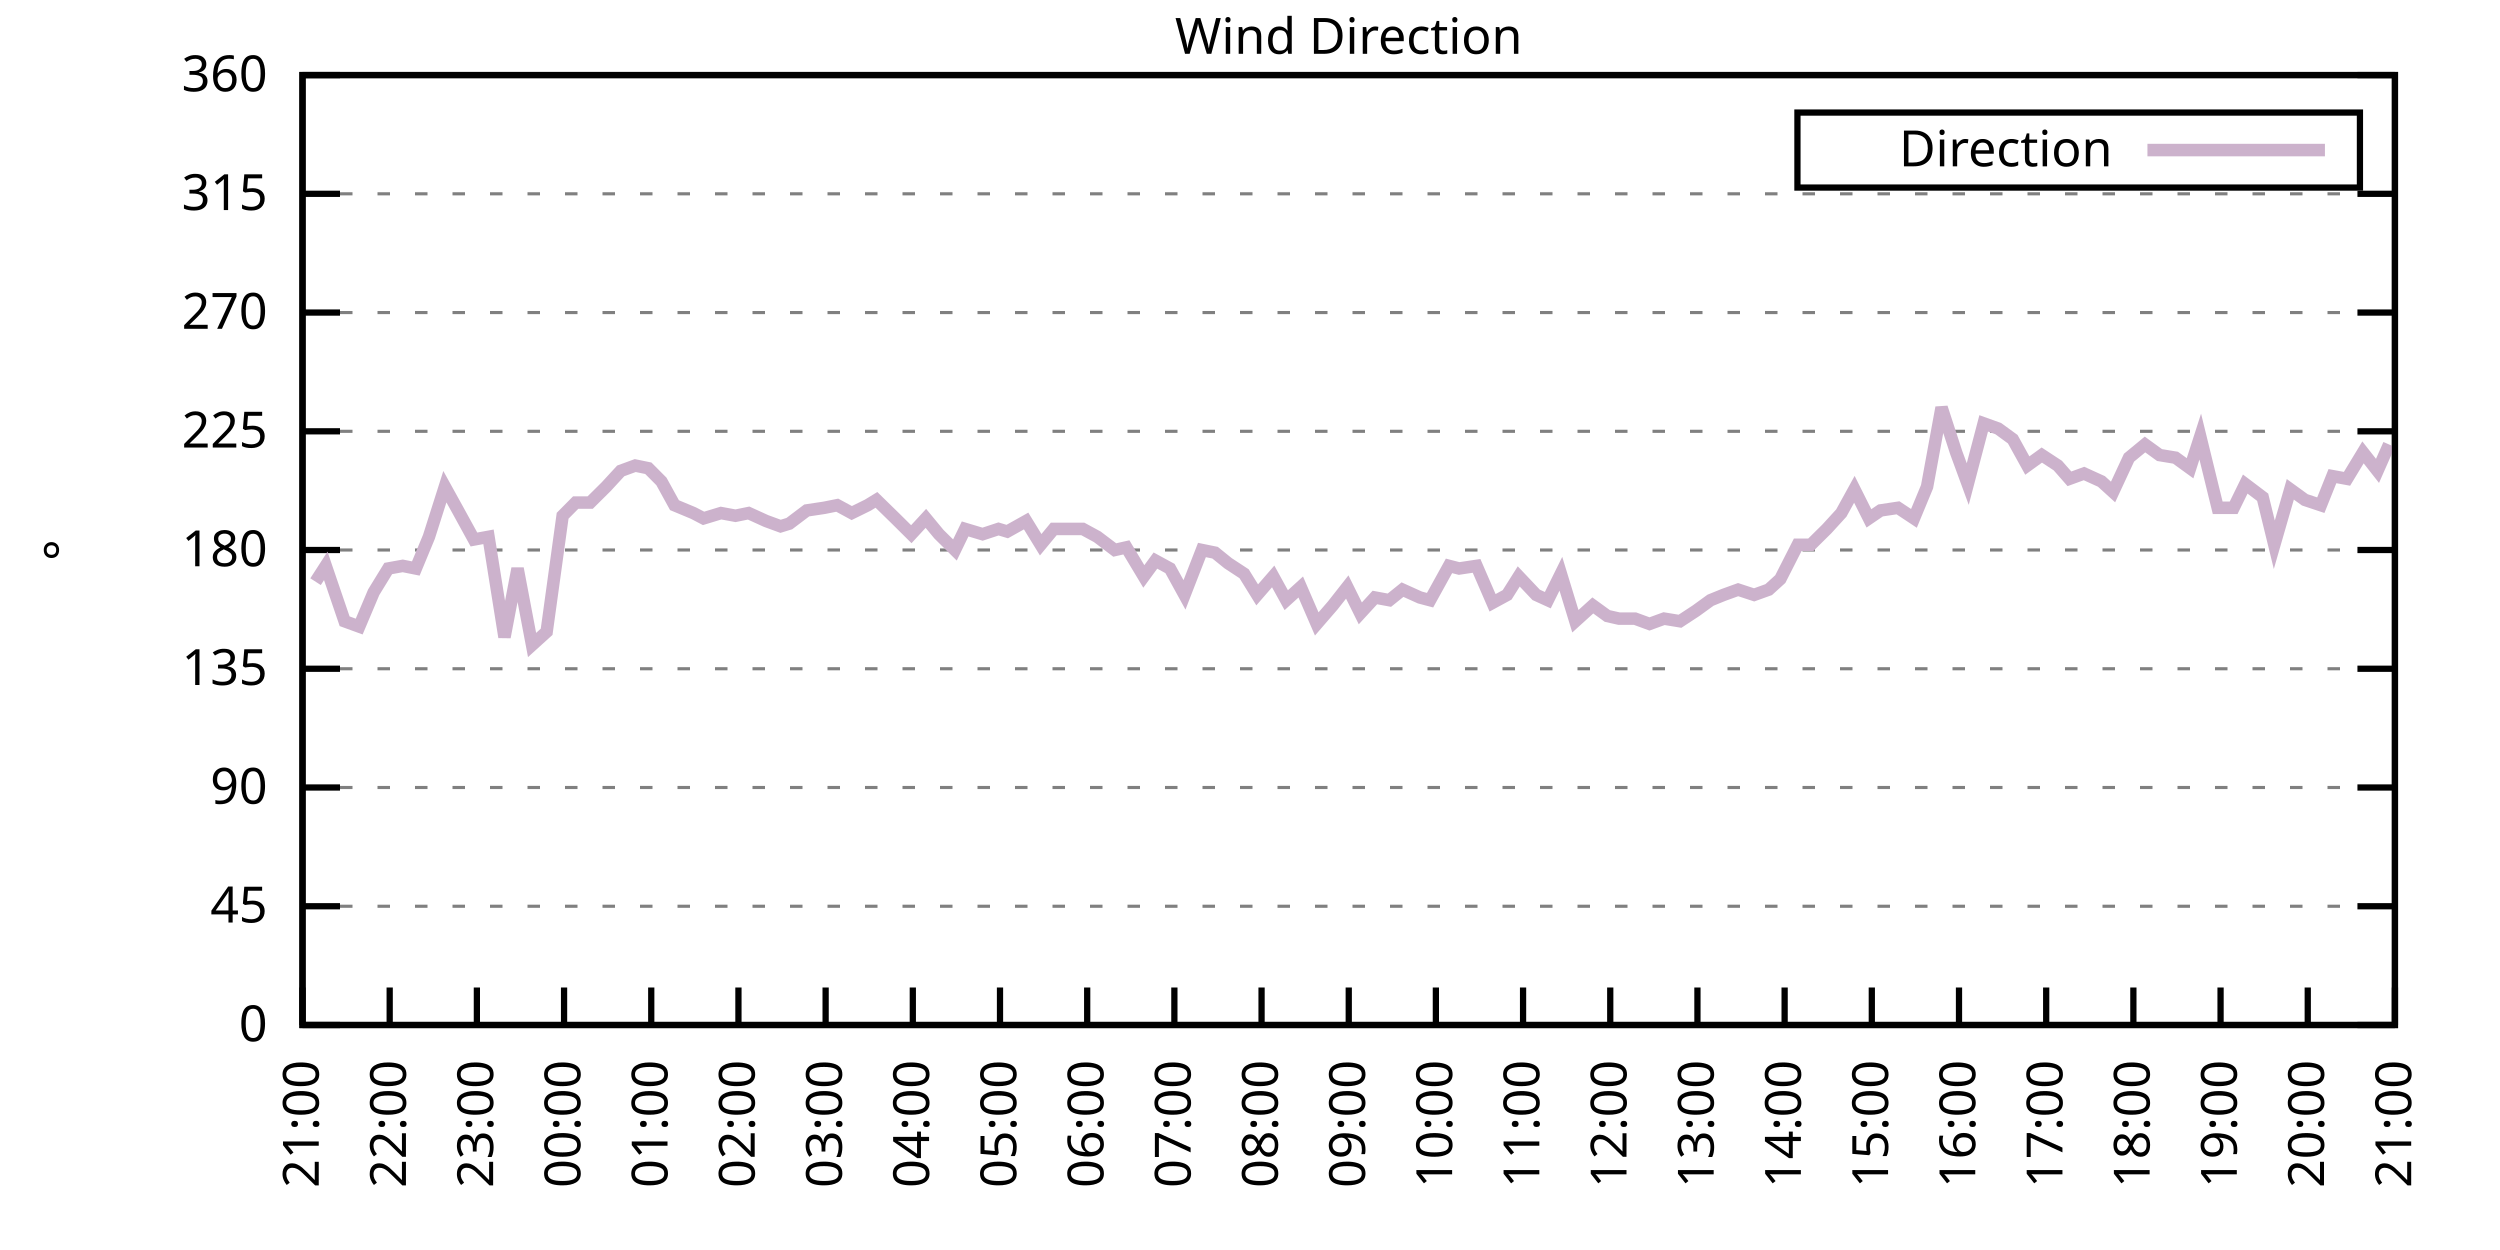
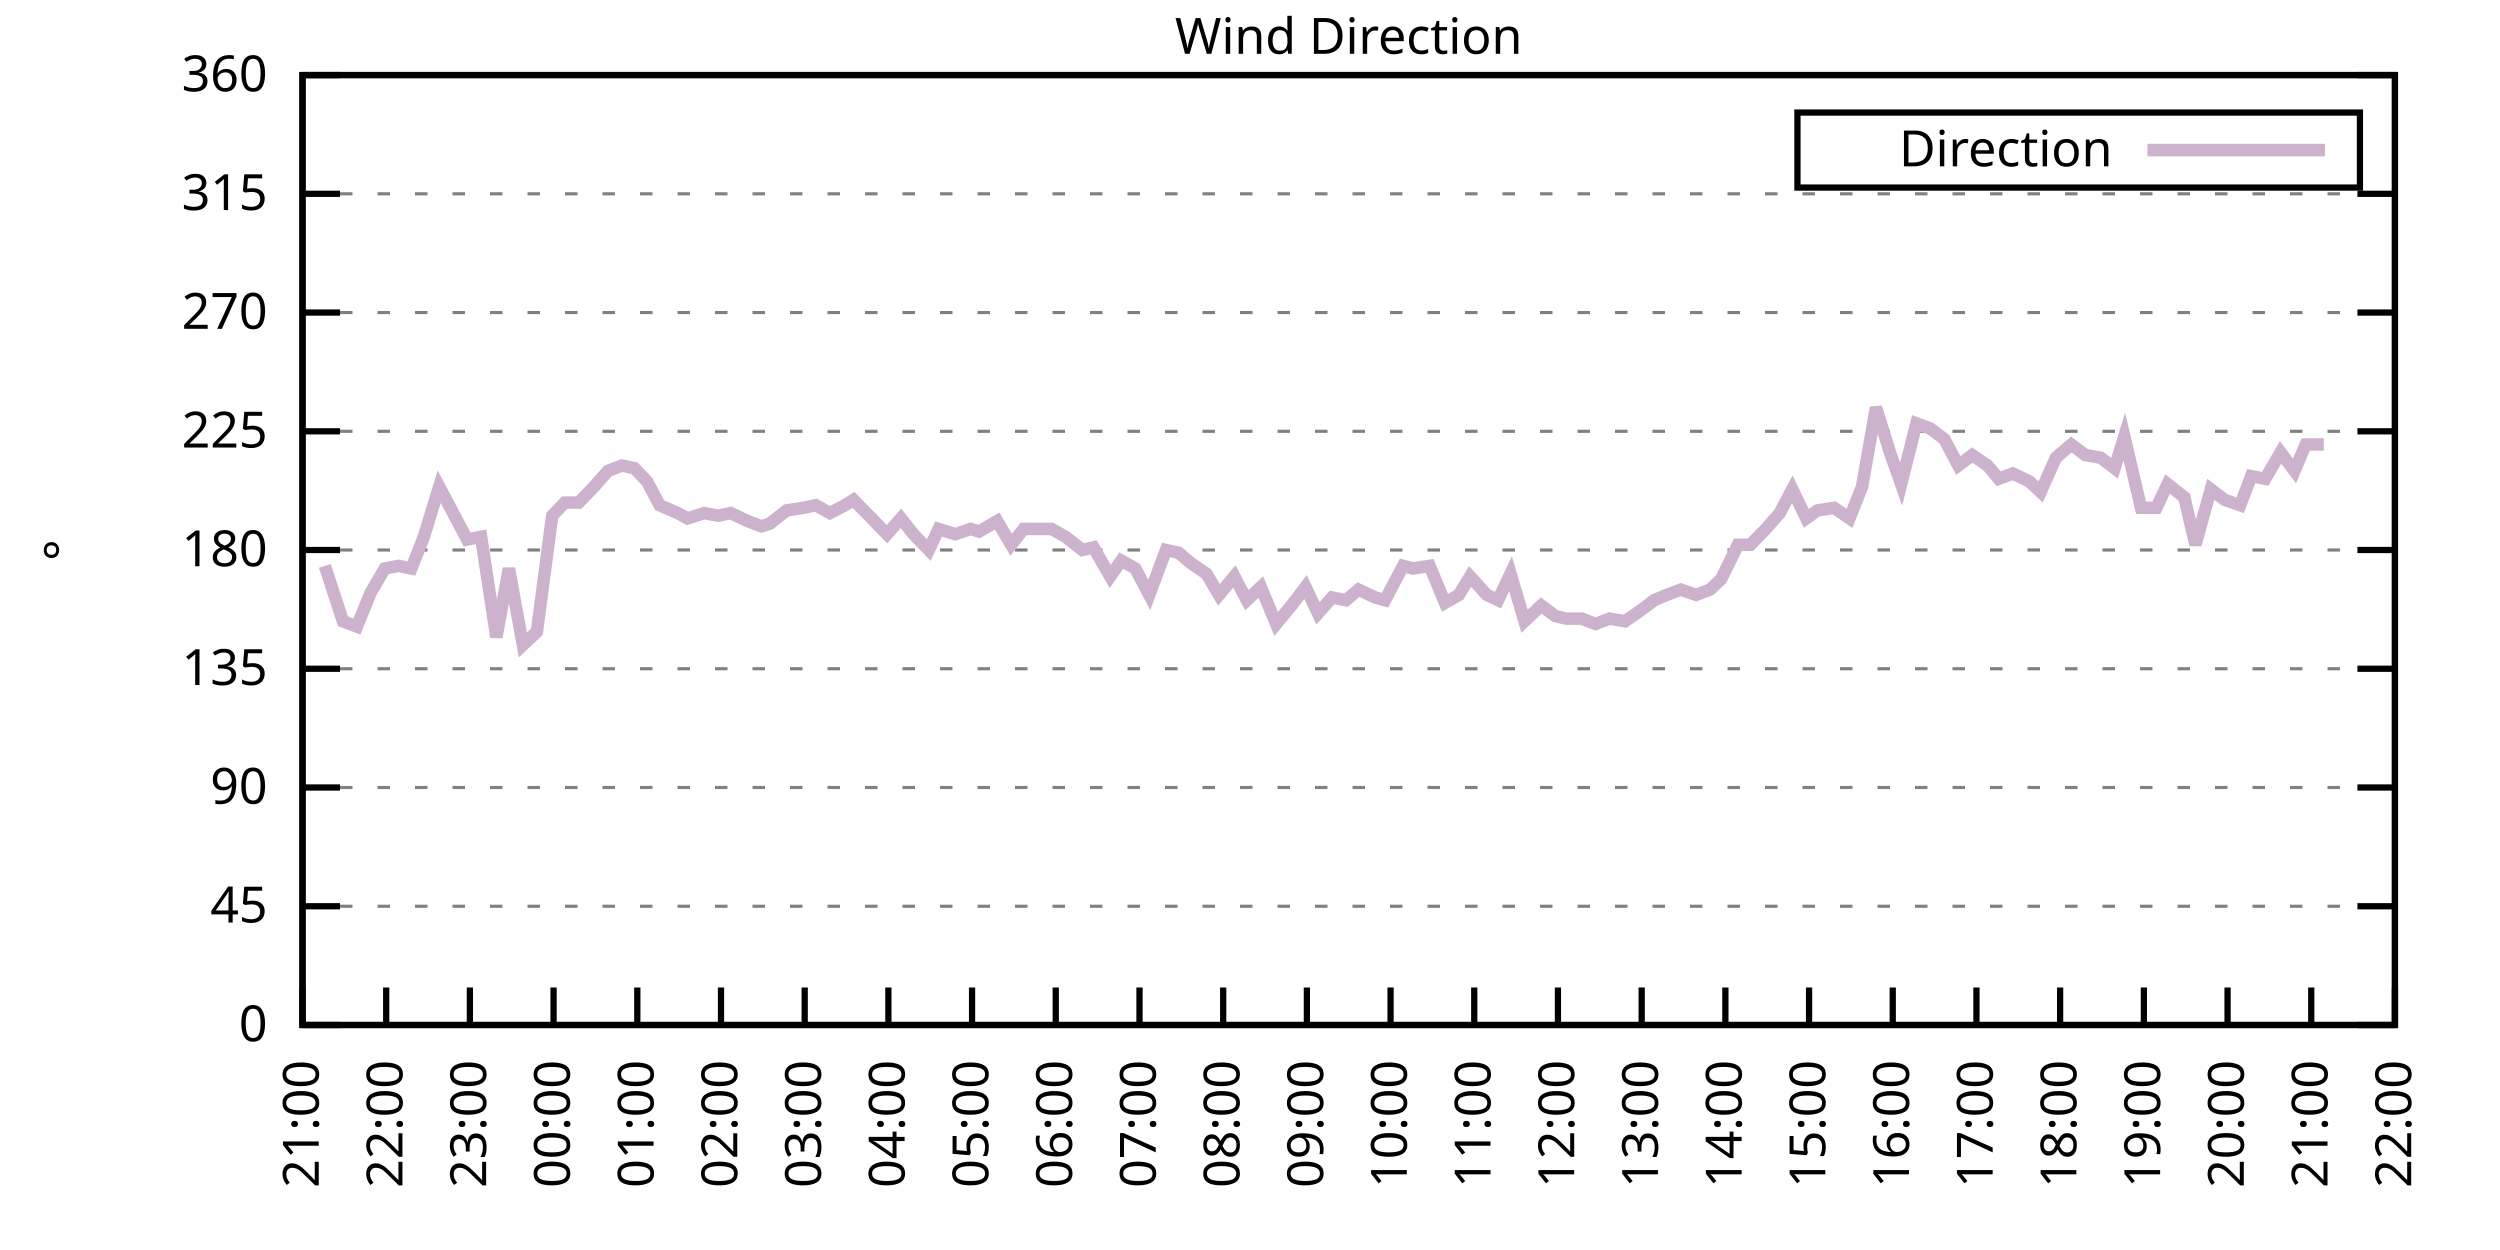
<svg xmlns="http://www.w3.org/2000/svg" xmlns:xlink="http://www.w3.org/1999/xlink" width="400" height="200" viewBox="0 0 400 200">
  <g id="gnuplot_canvas">
    <rect x="0" y="0" width="400" height="200" fill="none" />
    <defs>
      <circle id="gpDot" r="0.5" stroke-width="0.5" stroke="currentColor" />
      <path id="gpPt0" stroke-width="0.333" stroke="currentColor" d="M-1,0 h2 M0,-1 v2" />
      <path id="gpPt1" stroke-width="0.333" stroke="currentColor" d="M-1,-1 L1,1 M1,-1 L-1,1" />
      <path id="gpPt2" stroke-width="0.333" stroke="currentColor" d="M-1,0 L1,0 M0,-1 L0,1 M-1,-1 L1,1 M-1,1 L1,-1" />
      <rect id="gpPt3" stroke-width="0.333" stroke="currentColor" x="-1" y="-1" width="2" height="2" />
      <rect id="gpPt4" stroke-width="0.333" stroke="currentColor" fill="currentColor" x="-1" y="-1" width="2" height="2" />
      <circle id="gpPt5" stroke-width="0.333" stroke="currentColor" cx="0" cy="0" r="1" />
      <use xlink:href="#gpPt5" id="gpPt6" fill="currentColor" stroke="none" />
      <path id="gpPt7" stroke-width="0.333" stroke="currentColor" d="M0,-1.33 L-1.33,0.67 L1.33,0.67 z" />
      <use xlink:href="#gpPt7" id="gpPt8" fill="currentColor" stroke="none" />
      <use xlink:href="#gpPt7" id="gpPt9" stroke="currentColor" transform="rotate(180)" />
      <use xlink:href="#gpPt9" id="gpPt10" fill="currentColor" stroke="none" />
      <use xlink:href="#gpPt3" id="gpPt11" stroke="currentColor" transform="rotate(45)" />
      <use xlink:href="#gpPt11" id="gpPt12" fill="currentColor" stroke="none" />
      <path id="gpPt13" stroke-width="0.333" stroke="currentColor" d="M0,1.330 L1.265,0.411 L0.782,-1.067 L-0.782,-1.076 L-1.265,0.411 z" />
      <use xlink:href="#gpPt13" id="gpPt14" fill="currentColor" stroke="none" />
      <filter id="textbox" filterUnits="objectBoundingBox" x="0" y="0" height="1" width="1">
        <feFlood flood-color="white" flood-opacity="1" result="bgnd" />
        <feComposite in="SourceGraphic" in2="bgnd" operator="atop" />
      </filter>
      <filter id="greybox" filterUnits="objectBoundingBox" x="0" y="0" height="1" width="1">
        <feFlood flood-color="lightgrey" flood-opacity="1" result="grey" />
        <feComposite in="SourceGraphic" in2="grey" operator="atop" />
      </filter>
    </defs>
    <g fill="none" color="white" stroke="currentColor" stroke-width="1.00" stroke-linecap="butt" stroke-linejoin="miter">
</g>
    <g fill="none" color="black" stroke="currentColor" stroke-width="1.00" stroke-linecap="butt" stroke-linejoin="miter">
      <g stroke="none" shape-rendering="crispEdges">
        <polygon fill="rgb(255, 255, 255)" points="48.40,164.00 383.18,164.00 383.18,12.02 48.40,12.02 " />
      </g>
    </g>
    <g fill="none" color="black" stroke="currentColor" stroke-width="1.00" stroke-linecap="butt" stroke-linejoin="miter">
</g>
    <g fill="none" color="black" stroke="black" stroke-width="0.50" stroke-linecap="butt" stroke-linejoin="miter">
</g>
    <g fill="none" color="gray" stroke="currentColor" stroke-width="0.50" stroke-linecap="butt" stroke-linejoin="miter">
      <path stroke="gray" stroke-dasharray="2,4" class="gridline" d="M48.40,164.00 L383.19,164.00  " />
    </g>
    <g fill="none" color="gray" stroke="gray" stroke-width="1.00" stroke-linecap="butt" stroke-linejoin="miter">
</g>
    <g fill="none" color="black" stroke="currentColor" stroke-width="1.00" stroke-linecap="butt" stroke-linejoin="miter">
      <path stroke="black" d="M48.40,164.00 L54.40,164.00 M383.19,164.00 L377.19,164.00  " />
      <g transform="translate(42.80,166.60)" stroke="none" fill="black" font-family="Sans" font-size="8.00" text-anchor="end">
        <text>
          <tspan font-family="Sans"> 0</tspan>
        </text>
      </g>
    </g>
    <g fill="none" color="black" stroke="currentColor" stroke-width="1.00" stroke-linecap="butt" stroke-linejoin="miter">
</g>
    <g fill="none" color="black" stroke="black" stroke-width="0.50" stroke-linecap="butt" stroke-linejoin="miter">
</g>
    <g fill="none" color="gray" stroke="currentColor" stroke-width="0.50" stroke-linecap="butt" stroke-linejoin="miter">
      <path stroke="gray" stroke-dasharray="2,4" class="gridline" d="M48.40,145.00 L383.19,145.00  " />
    </g>
    <g fill="none" color="gray" stroke="gray" stroke-width="1.00" stroke-linecap="butt" stroke-linejoin="miter">
</g>
    <g fill="none" color="black" stroke="currentColor" stroke-width="1.00" stroke-linecap="butt" stroke-linejoin="miter">
      <path stroke="black" d="M48.40,145.00 L54.40,145.00 M383.19,145.00 L377.19,145.00  " />
      <g transform="translate(42.80,147.60)" stroke="none" fill="black" font-family="Sans" font-size="8.00" text-anchor="end">
        <text>
          <tspan font-family="Sans"> 45</tspan>
        </text>
      </g>
    </g>
    <g fill="none" color="black" stroke="currentColor" stroke-width="1.00" stroke-linecap="butt" stroke-linejoin="miter">
</g>
    <g fill="none" color="black" stroke="black" stroke-width="0.50" stroke-linecap="butt" stroke-linejoin="miter">
</g>
    <g fill="none" color="gray" stroke="currentColor" stroke-width="0.50" stroke-linecap="butt" stroke-linejoin="miter">
      <path stroke="gray" stroke-dasharray="2,4" class="gridline" d="M48.40,126.00 L383.19,126.00  " />
    </g>
    <g fill="none" color="gray" stroke="gray" stroke-width="1.00" stroke-linecap="butt" stroke-linejoin="miter">
</g>
    <g fill="none" color="black" stroke="currentColor" stroke-width="1.00" stroke-linecap="butt" stroke-linejoin="miter">
      <path stroke="black" d="M48.40,126.00 L54.40,126.00 M383.19,126.00 L377.19,126.00  " />
      <g transform="translate(42.80,128.60)" stroke="none" fill="black" font-family="Sans" font-size="8.00" text-anchor="end">
        <text>
          <tspan font-family="Sans"> 90</tspan>
        </text>
      </g>
    </g>
    <g fill="none" color="black" stroke="currentColor" stroke-width="1.00" stroke-linecap="butt" stroke-linejoin="miter">
</g>
    <g fill="none" color="black" stroke="black" stroke-width="0.50" stroke-linecap="butt" stroke-linejoin="miter">
</g>
    <g fill="none" color="gray" stroke="currentColor" stroke-width="0.50" stroke-linecap="butt" stroke-linejoin="miter">
      <path stroke="gray" stroke-dasharray="2,4" class="gridline" d="M48.40,107.00 L383.19,107.00  " />
    </g>
    <g fill="none" color="gray" stroke="gray" stroke-width="1.00" stroke-linecap="butt" stroke-linejoin="miter">
</g>
    <g fill="none" color="black" stroke="currentColor" stroke-width="1.00" stroke-linecap="butt" stroke-linejoin="miter">
      <path stroke="black" d="M48.40,107.00 L54.40,107.00 M383.19,107.00 L377.19,107.00  " />
      <g transform="translate(42.80,109.60)" stroke="none" fill="black" font-family="Sans" font-size="8.00" text-anchor="end">
        <text>
          <tspan font-family="Sans"> 135</tspan>
        </text>
      </g>
    </g>
    <g fill="none" color="black" stroke="currentColor" stroke-width="1.00" stroke-linecap="butt" stroke-linejoin="miter">
</g>
    <g fill="none" color="black" stroke="black" stroke-width="0.50" stroke-linecap="butt" stroke-linejoin="miter">
</g>
    <g fill="none" color="gray" stroke="currentColor" stroke-width="0.50" stroke-linecap="butt" stroke-linejoin="miter">
      <path stroke="gray" stroke-dasharray="2,4" class="gridline" d="M48.40,88.00 L383.19,88.00  " />
    </g>
    <g fill="none" color="gray" stroke="gray" stroke-width="1.00" stroke-linecap="butt" stroke-linejoin="miter">
</g>
    <g fill="none" color="black" stroke="currentColor" stroke-width="1.00" stroke-linecap="butt" stroke-linejoin="miter">
      <path stroke="black" d="M48.40,88.00 L54.40,88.00 M383.19,88.00 L377.19,88.00  " />
      <g transform="translate(42.80,90.60)" stroke="none" fill="black" font-family="Sans" font-size="8.00" text-anchor="end">
        <text>
          <tspan font-family="Sans"> 180</tspan>
        </text>
      </g>
    </g>
    <g fill="none" color="black" stroke="currentColor" stroke-width="1.00" stroke-linecap="butt" stroke-linejoin="miter">
</g>
    <g fill="none" color="black" stroke="black" stroke-width="0.50" stroke-linecap="butt" stroke-linejoin="miter">
</g>
    <g fill="none" color="gray" stroke="currentColor" stroke-width="0.50" stroke-linecap="butt" stroke-linejoin="miter">
      <path stroke="gray" stroke-dasharray="2,4" class="gridline" d="M48.40,69.01 L383.19,69.01  " />
    </g>
    <g fill="none" color="gray" stroke="gray" stroke-width="1.00" stroke-linecap="butt" stroke-linejoin="miter">
</g>
    <g fill="none" color="black" stroke="currentColor" stroke-width="1.00" stroke-linecap="butt" stroke-linejoin="miter">
      <path stroke="black" d="M48.40,69.01 L54.40,69.01 M383.19,69.01 L377.19,69.01  " />
      <g transform="translate(42.80,71.61)" stroke="none" fill="black" font-family="Sans" font-size="8.00" text-anchor="end">
        <text>
          <tspan font-family="Sans"> 225</tspan>
        </text>
      </g>
    </g>
    <g fill="none" color="black" stroke="currentColor" stroke-width="1.00" stroke-linecap="butt" stroke-linejoin="miter">
</g>
    <g fill="none" color="black" stroke="black" stroke-width="0.50" stroke-linecap="butt" stroke-linejoin="miter">
</g>
    <g fill="none" color="gray" stroke="currentColor" stroke-width="0.50" stroke-linecap="butt" stroke-linejoin="miter">
      <path stroke="gray" stroke-dasharray="2,4" class="gridline" d="M48.40,50.01 L383.19,50.01  " />
    </g>
    <g fill="none" color="gray" stroke="gray" stroke-width="1.00" stroke-linecap="butt" stroke-linejoin="miter">
</g>
    <g fill="none" color="black" stroke="currentColor" stroke-width="1.00" stroke-linecap="butt" stroke-linejoin="miter">
      <path stroke="black" d="M48.40,50.01 L54.40,50.01 M383.19,50.01 L377.19,50.01  " />
      <g transform="translate(42.80,52.61)" stroke="none" fill="black" font-family="Sans" font-size="8.00" text-anchor="end">
        <text>
          <tspan font-family="Sans"> 270</tspan>
        </text>
      </g>
    </g>
    <g fill="none" color="black" stroke="currentColor" stroke-width="1.00" stroke-linecap="butt" stroke-linejoin="miter">
</g>
    <g fill="none" color="black" stroke="black" stroke-width="0.50" stroke-linecap="butt" stroke-linejoin="miter">
</g>
    <g fill="none" color="gray" stroke="currentColor" stroke-width="0.50" stroke-linecap="butt" stroke-linejoin="miter">
      <path stroke="gray" stroke-dasharray="2,4" class="gridline" d="M48.40,31.01 L383.19,31.01  " />
    </g>
    <g fill="none" color="gray" stroke="gray" stroke-width="1.00" stroke-linecap="butt" stroke-linejoin="miter">
</g>
    <g fill="none" color="black" stroke="currentColor" stroke-width="1.00" stroke-linecap="butt" stroke-linejoin="miter">
      <path stroke="black" d="M48.40,31.01 L54.40,31.01 M383.19,31.01 L377.19,31.01  " />
      <g transform="translate(42.80,33.61)" stroke="none" fill="black" font-family="Sans" font-size="8.00" text-anchor="end">
        <text>
          <tspan font-family="Sans"> 315</tspan>
        </text>
      </g>
    </g>
    <g fill="none" color="black" stroke="currentColor" stroke-width="1.00" stroke-linecap="butt" stroke-linejoin="miter">
</g>
    <g fill="none" color="black" stroke="black" stroke-width="0.50" stroke-linecap="butt" stroke-linejoin="miter">
</g>
    <g fill="none" color="gray" stroke="currentColor" stroke-width="0.50" stroke-linecap="butt" stroke-linejoin="miter">
      <path stroke="gray" stroke-dasharray="2,4" class="gridline" d="M48.40,12.01 L383.19,12.01  " />
    </g>
    <g fill="none" color="gray" stroke="gray" stroke-width="1.00" stroke-linecap="butt" stroke-linejoin="miter">
</g>
    <g fill="none" color="black" stroke="currentColor" stroke-width="1.00" stroke-linecap="butt" stroke-linejoin="miter">
      <path stroke="black" d="M48.40,12.01 L54.40,12.01 M383.19,12.01 L377.19,12.01  " />
      <g transform="translate(42.80,14.61)" stroke="none" fill="black" font-family="Sans" font-size="8.00" text-anchor="end">
        <text>
          <tspan font-family="Sans"> 360</tspan>
        </text>
      </g>
    </g>
    <g fill="none" color="black" stroke="currentColor" stroke-width="1.00" stroke-linecap="butt" stroke-linejoin="miter">
      <path stroke="black" d="M48.40,164.00 L48.40,158.00  " />
      <g transform="translate(51.00,169.60) rotate(270.00)" stroke="none" fill="black" font-family="Sans" font-size="8.00" text-anchor="end">
        <text>
          <tspan font-family="Sans">21:00</tspan>
        </text>
      </g>
    </g>
    <g fill="none" color="black" stroke="currentColor" stroke-width="1.00" stroke-linecap="butt" stroke-linejoin="miter">
-       <path stroke="black" d="M62.35,164.00 L62.35,158.00  " />
-       <g transform="translate(64.95,169.60) rotate(270.00)" stroke="none" fill="black" font-family="Sans" font-size="8.00" text-anchor="end">
+       <path stroke="black" d="M61.79,164.00 L61.79,158.00  " />
+       <g transform="translate(64.39,169.60) rotate(270.00)" stroke="none" fill="black" font-family="Sans" font-size="8.00" text-anchor="end">
        <text>
          <tspan font-family="Sans">22:00</tspan>
        </text>
      </g>
    </g>
    <g fill="none" color="black" stroke="currentColor" stroke-width="1.00" stroke-linecap="butt" stroke-linejoin="miter">
-       <path stroke="black" d="M76.30,164.00 L76.30,158.00  " />
-       <g transform="translate(78.90,169.60) rotate(270.00)" stroke="none" fill="black" font-family="Sans" font-size="8.00" text-anchor="end">
+       <path stroke="black" d="M75.18,164.00 L75.18,158.00  " />
+       <g transform="translate(77.78,169.60) rotate(270.00)" stroke="none" fill="black" font-family="Sans" font-size="8.00" text-anchor="end">
        <text>
          <tspan font-family="Sans">23:00</tspan>
        </text>
      </g>
    </g>
    <g fill="none" color="black" stroke="currentColor" stroke-width="1.00" stroke-linecap="butt" stroke-linejoin="miter">
-       <path stroke="black" d="M90.25,164.00 L90.25,158.00  " />
-       <g transform="translate(92.85,169.60) rotate(270.00)" stroke="none" fill="black" font-family="Sans" font-size="8.00" text-anchor="end">
+       <path stroke="black" d="M88.57,164.00 L88.57,158.00  " />
+       <g transform="translate(91.17,169.60) rotate(270.00)" stroke="none" fill="black" font-family="Sans" font-size="8.00" text-anchor="end">
        <text>
          <tspan font-family="Sans">00:00</tspan>
        </text>
      </g>
    </g>
    <g fill="none" color="black" stroke="currentColor" stroke-width="1.00" stroke-linecap="butt" stroke-linejoin="miter">
-       <path stroke="black" d="M104.20,164.00 L104.20,158.00  " />
-       <g transform="translate(106.80,169.60) rotate(270.00)" stroke="none" fill="black" font-family="Sans" font-size="8.00" text-anchor="end">
+       <path stroke="black" d="M101.97,164.00 L101.97,158.00  " />
+       <g transform="translate(104.57,169.60) rotate(270.00)" stroke="none" fill="black" font-family="Sans" font-size="8.00" text-anchor="end">
        <text>
          <tspan font-family="Sans">01:00</tspan>
        </text>
      </g>
    </g>
    <g fill="none" color="black" stroke="currentColor" stroke-width="1.00" stroke-linecap="butt" stroke-linejoin="miter">
-       <path stroke="black" d="M118.15,164.00 L118.15,158.00  " />
-       <g transform="translate(120.75,169.60) rotate(270.00)" stroke="none" fill="black" font-family="Sans" font-size="8.00" text-anchor="end">
+       <path stroke="black" d="M115.36,164.00 L115.36,158.00  " />
+       <g transform="translate(117.96,169.60) rotate(270.00)" stroke="none" fill="black" font-family="Sans" font-size="8.00" text-anchor="end">
        <text>
          <tspan font-family="Sans">02:00</tspan>
        </text>
      </g>
    </g>
    <g fill="none" color="black" stroke="currentColor" stroke-width="1.00" stroke-linecap="butt" stroke-linejoin="miter">
-       <path stroke="black" d="M132.10,164.00 L132.10,158.00  " />
-       <g transform="translate(134.70,169.60) rotate(270.00)" stroke="none" fill="black" font-family="Sans" font-size="8.00" text-anchor="end">
+       <path stroke="black" d="M128.75,164.00 L128.75,158.00  " />
+       <g transform="translate(131.35,169.60) rotate(270.00)" stroke="none" fill="black" font-family="Sans" font-size="8.00" text-anchor="end">
        <text>
          <tspan font-family="Sans">03:00</tspan>
        </text>
      </g>
    </g>
    <g fill="none" color="black" stroke="currentColor" stroke-width="1.00" stroke-linecap="butt" stroke-linejoin="miter">
-       <path stroke="black" d="M146.05,164.00 L146.05,158.00  " />
-       <g transform="translate(148.65,169.60) rotate(270.00)" stroke="none" fill="black" font-family="Sans" font-size="8.00" text-anchor="end">
+       <path stroke="black" d="M142.14,164.00 L142.14,158.00  " />
+       <g transform="translate(144.74,169.60) rotate(270.00)" stroke="none" fill="black" font-family="Sans" font-size="8.00" text-anchor="end">
        <text>
          <tspan font-family="Sans">04:00</tspan>
        </text>
      </g>
    </g>
    <g fill="none" color="black" stroke="currentColor" stroke-width="1.00" stroke-linecap="butt" stroke-linejoin="miter">
-       <path stroke="black" d="M160.00,164.00 L160.00,158.00  " />
-       <g transform="translate(162.60,169.60) rotate(270.00)" stroke="none" fill="black" font-family="Sans" font-size="8.00" text-anchor="end">
+       <path stroke="black" d="M155.53,164.00 L155.53,158.00  " />
+       <g transform="translate(158.13,169.60) rotate(270.00)" stroke="none" fill="black" font-family="Sans" font-size="8.00" text-anchor="end">
        <text>
          <tspan font-family="Sans">05:00</tspan>
        </text>
      </g>
    </g>
    <g fill="none" color="black" stroke="currentColor" stroke-width="1.00" stroke-linecap="butt" stroke-linejoin="miter">
-       <path stroke="black" d="M173.95,164.00 L173.95,158.00  " />
-       <g transform="translate(176.55,169.60) rotate(270.00)" stroke="none" fill="black" font-family="Sans" font-size="8.00" text-anchor="end">
+       <path stroke="black" d="M168.92,164.00 L168.92,158.00  " />
+       <g transform="translate(171.52,169.60) rotate(270.00)" stroke="none" fill="black" font-family="Sans" font-size="8.00" text-anchor="end">
        <text>
          <tspan font-family="Sans">06:00</tspan>
        </text>
      </g>
    </g>
    <g fill="none" color="black" stroke="currentColor" stroke-width="1.00" stroke-linecap="butt" stroke-linejoin="miter">
-       <path stroke="black" d="M187.90,164.00 L187.90,158.00  " />
-       <g transform="translate(190.50,169.60) rotate(270.00)" stroke="none" fill="black" font-family="Sans" font-size="8.00" text-anchor="end">
+       <path stroke="black" d="M182.32,164.00 L182.32,158.00  " />
+       <g transform="translate(184.92,169.60) rotate(270.00)" stroke="none" fill="black" font-family="Sans" font-size="8.00" text-anchor="end">
        <text>
          <tspan font-family="Sans">07:00</tspan>
        </text>
      </g>
    </g>
    <g fill="none" color="black" stroke="currentColor" stroke-width="1.00" stroke-linecap="butt" stroke-linejoin="miter">
-       <path stroke="black" d="M201.85,164.00 L201.85,158.00  " />
-       <g transform="translate(204.45,169.60) rotate(270.00)" stroke="none" fill="black" font-family="Sans" font-size="8.00" text-anchor="end">
+       <path stroke="black" d="M195.71,164.00 L195.71,158.00  " />
+       <g transform="translate(198.31,169.60) rotate(270.00)" stroke="none" fill="black" font-family="Sans" font-size="8.00" text-anchor="end">
        <text>
          <tspan font-family="Sans">08:00</tspan>
        </text>
      </g>
    </g>
    <g fill="none" color="black" stroke="currentColor" stroke-width="1.00" stroke-linecap="butt" stroke-linejoin="miter">
-       <path stroke="black" d="M215.80,164.00 L215.80,158.00  " />
-       <g transform="translate(218.40,169.60) rotate(270.00)" stroke="none" fill="black" font-family="Sans" font-size="8.00" text-anchor="end">
+       <path stroke="black" d="M209.10,164.00 L209.10,158.00  " />
+       <g transform="translate(211.70,169.60) rotate(270.00)" stroke="none" fill="black" font-family="Sans" font-size="8.00" text-anchor="end">
        <text>
          <tspan font-family="Sans">09:00</tspan>
        </text>
      </g>
    </g>
    <g fill="none" color="black" stroke="currentColor" stroke-width="1.00" stroke-linecap="butt" stroke-linejoin="miter">
-       <path stroke="black" d="M229.74,164.00 L229.74,158.00  " />
-       <g transform="translate(232.34,169.60) rotate(270.00)" stroke="none" fill="black" font-family="Sans" font-size="8.00" text-anchor="end">
+       <path stroke="black" d="M222.49,164.00 L222.49,158.00  " />
+       <g transform="translate(225.09,169.60) rotate(270.00)" stroke="none" fill="black" font-family="Sans" font-size="8.00" text-anchor="end">
        <text>
          <tspan font-family="Sans">10:00</tspan>
        </text>
      </g>
    </g>
    <g fill="none" color="black" stroke="currentColor" stroke-width="1.00" stroke-linecap="butt" stroke-linejoin="miter">
-       <path stroke="black" d="M243.69,164.00 L243.69,158.00  " />
-       <g transform="translate(246.29,169.60) rotate(270.00)" stroke="none" fill="black" font-family="Sans" font-size="8.00" text-anchor="end">
+       <path stroke="black" d="M235.88,164.00 L235.88,158.00  " />
+       <g transform="translate(238.48,169.60) rotate(270.00)" stroke="none" fill="black" font-family="Sans" font-size="8.00" text-anchor="end">
        <text>
          <tspan font-family="Sans">11:00</tspan>
        </text>
      </g>
    </g>
    <g fill="none" color="black" stroke="currentColor" stroke-width="1.00" stroke-linecap="butt" stroke-linejoin="miter">
-       <path stroke="black" d="M257.64,164.00 L257.64,158.00  " />
-       <g transform="translate(260.24,169.60) rotate(270.00)" stroke="none" fill="black" font-family="Sans" font-size="8.00" text-anchor="end">
+       <path stroke="black" d="M249.27,164.00 L249.27,158.00  " />
+       <g transform="translate(251.87,169.60) rotate(270.00)" stroke="none" fill="black" font-family="Sans" font-size="8.00" text-anchor="end">
        <text>
          <tspan font-family="Sans">12:00</tspan>
        </text>
      </g>
    </g>
    <g fill="none" color="black" stroke="currentColor" stroke-width="1.00" stroke-linecap="butt" stroke-linejoin="miter">
-       <path stroke="black" d="M271.59,164.00 L271.59,158.00  " />
-       <g transform="translate(274.19,169.60) rotate(270.00)" stroke="none" fill="black" font-family="Sans" font-size="8.00" text-anchor="end">
+       <path stroke="black" d="M262.67,164.00 L262.67,158.00  " />
+       <g transform="translate(265.27,169.60) rotate(270.00)" stroke="none" fill="black" font-family="Sans" font-size="8.00" text-anchor="end">
        <text>
          <tspan font-family="Sans">13:00</tspan>
        </text>
      </g>
    </g>
    <g fill="none" color="black" stroke="currentColor" stroke-width="1.00" stroke-linecap="butt" stroke-linejoin="miter">
-       <path stroke="black" d="M285.54,164.00 L285.54,158.00  " />
-       <g transform="translate(288.14,169.60) rotate(270.00)" stroke="none" fill="black" font-family="Sans" font-size="8.00" text-anchor="end">
+       <path stroke="black" d="M276.06,164.00 L276.06,158.00  " />
+       <g transform="translate(278.66,169.60) rotate(270.00)" stroke="none" fill="black" font-family="Sans" font-size="8.00" text-anchor="end">
        <text>
          <tspan font-family="Sans">14:00</tspan>
        </text>
      </g>
    </g>
    <g fill="none" color="black" stroke="currentColor" stroke-width="1.00" stroke-linecap="butt" stroke-linejoin="miter">
-       <path stroke="black" d="M299.49,164.00 L299.49,158.00  " />
-       <g transform="translate(302.09,169.60) rotate(270.00)" stroke="none" fill="black" font-family="Sans" font-size="8.00" text-anchor="end">
+       <path stroke="black" d="M289.45,164.00 L289.45,158.00  " />
+       <g transform="translate(292.05,169.60) rotate(270.00)" stroke="none" fill="black" font-family="Sans" font-size="8.00" text-anchor="end">
        <text>
          <tspan font-family="Sans">15:00</tspan>
        </text>
      </g>
    </g>
    <g fill="none" color="black" stroke="currentColor" stroke-width="1.00" stroke-linecap="butt" stroke-linejoin="miter">
-       <path stroke="black" d="M313.44,164.00 L313.44,158.00  " />
-       <g transform="translate(316.04,169.60) rotate(270.00)" stroke="none" fill="black" font-family="Sans" font-size="8.00" text-anchor="end">
+       <path stroke="black" d="M302.84,164.00 L302.84,158.00  " />
+       <g transform="translate(305.44,169.60) rotate(270.00)" stroke="none" fill="black" font-family="Sans" font-size="8.00" text-anchor="end">
        <text>
          <tspan font-family="Sans">16:00</tspan>
        </text>
      </g>
    </g>
    <g fill="none" color="black" stroke="currentColor" stroke-width="1.00" stroke-linecap="butt" stroke-linejoin="miter">
-       <path stroke="black" d="M327.39,164.00 L327.39,158.00  " />
-       <g transform="translate(329.99,169.60) rotate(270.00)" stroke="none" fill="black" font-family="Sans" font-size="8.00" text-anchor="end">
+       <path stroke="black" d="M316.23,164.00 L316.23,158.00  " />
+       <g transform="translate(318.83,169.60) rotate(270.00)" stroke="none" fill="black" font-family="Sans" font-size="8.00" text-anchor="end">
        <text>
          <tspan font-family="Sans">17:00</tspan>
        </text>
      </g>
    </g>
    <g fill="none" color="black" stroke="currentColor" stroke-width="1.00" stroke-linecap="butt" stroke-linejoin="miter">
-       <path stroke="black" d="M341.34,164.00 L341.34,158.00  " />
-       <g transform="translate(343.94,169.60) rotate(270.00)" stroke="none" fill="black" font-family="Sans" font-size="8.00" text-anchor="end">
+       <path stroke="black" d="M329.62,164.00 L329.62,158.00  " />
+       <g transform="translate(332.22,169.60) rotate(270.00)" stroke="none" fill="black" font-family="Sans" font-size="8.00" text-anchor="end">
        <text>
          <tspan font-family="Sans">18:00</tspan>
        </text>
      </g>
    </g>
    <g fill="none" color="black" stroke="currentColor" stroke-width="1.00" stroke-linecap="butt" stroke-linejoin="miter">
-       <path stroke="black" d="M355.29,164.00 L355.29,158.00  " />
-       <g transform="translate(357.89,169.60) rotate(270.00)" stroke="none" fill="black" font-family="Sans" font-size="8.00" text-anchor="end">
+       <path stroke="black" d="M343.02,164.00 L343.02,158.00  " />
+       <g transform="translate(345.62,169.60) rotate(270.00)" stroke="none" fill="black" font-family="Sans" font-size="8.00" text-anchor="end">
        <text>
          <tspan font-family="Sans">19:00</tspan>
        </text>
      </g>
    </g>
    <g fill="none" color="black" stroke="currentColor" stroke-width="1.00" stroke-linecap="butt" stroke-linejoin="miter">
-       <path stroke="black" d="M369.24,164.00 L369.24,158.00  " />
-       <g transform="translate(371.84,169.60) rotate(270.00)" stroke="none" fill="black" font-family="Sans" font-size="8.00" text-anchor="end">
+       <path stroke="black" d="M356.41,164.00 L356.41,158.00  " />
+       <g transform="translate(359.01,169.60) rotate(270.00)" stroke="none" fill="black" font-family="Sans" font-size="8.00" text-anchor="end">
        <text>
          <tspan font-family="Sans">20:00</tspan>
+         </text>
+       </g>
+     </g>
+     <g fill="none" color="black" stroke="currentColor" stroke-width="1.00" stroke-linecap="butt" stroke-linejoin="miter">
+       <path stroke="black" d="M369.80,164.00 L369.80,158.00  " />
+       <g transform="translate(372.40,169.60) rotate(270.00)" stroke="none" fill="black" font-family="Sans" font-size="8.00" text-anchor="end">
+         <text>
+           <tspan font-family="Sans">21:00</tspan>
        </text>
      </g>
    </g>
    <g fill="none" color="black" stroke="currentColor" stroke-width="1.00" stroke-linecap="butt" stroke-linejoin="miter">
      <path stroke="black" d="M383.19,164.00 L383.19,158.00  " />
      <g transform="translate(385.79,169.60) rotate(270.00)" stroke="none" fill="black" font-family="Sans" font-size="8.00" text-anchor="end">
        <text>
-           <tspan font-family="Sans">21:00</tspan>
+           <tspan font-family="Sans">22:00</tspan>
        </text>
      </g>
    </g>
    <g fill="none" color="black" stroke="currentColor" stroke-width="1.00" stroke-linecap="butt" stroke-linejoin="miter">
</g>
    <g fill="none" color="black" stroke="currentColor" stroke-width="1.00" stroke-linecap="butt" stroke-linejoin="miter">
      <path stroke="black" d="M48.40,12.01 L48.40,164.00 L383.19,164.00 L383.19,12.01 L48.40,12.01 Z  " />
    </g>
    <g fill="none" color="black" stroke="currentColor" stroke-width="1.00" stroke-linecap="butt" stroke-linejoin="miter">
</g>
    <g fill="none" color="black" stroke="currentColor" stroke-width="1.00" stroke-linecap="butt" stroke-linejoin="miter">
      <path stroke="black" d="M287.59,30.01 L287.59,18.01 L377.59,18.01 L377.59,30.01 L287.59,30.01 Z  " />
    </g>
    <g id="Wind_direction_plot_1">
      <g fill="none" color="white" stroke="black" stroke-width="2.00" stroke-linecap="butt" stroke-linejoin="miter">
</g>
      <g fill="none" color="black" stroke="currentColor" stroke-width="2.00" stroke-linecap="butt" stroke-linejoin="miter">
        <g transform="translate(337.99,26.61)" stroke="none" fill="black" font-family="Sans" font-size="8.00" text-anchor="end">
          <text>
            <tspan font-family="Sans">Direction</tspan>
          </text>
        </g>
      </g>
      <g fill="none" color="black" stroke="currentColor" stroke-width="2.00" stroke-linecap="butt" stroke-linejoin="miter">
-         <path stroke="rgb(204, 178, 204)" d="M343.59,24.01 L371.99,24.01 M50.49,93.07 L52.12,90.54 L55.14,99.40 L57.47,100.25 L59.79,94.76 L62.12,90.96   L64.44,90.54 L66.53,90.96 L68.63,85.89 L71.18,77.87 L73.28,81.67 L75.83,86.32 L78.16,85.89 L80.72,101.94   L82.81,90.96 L85.13,103.20 L87.46,101.09 L90.02,82.52 L92.11,80.41 L94.43,80.41 L96.99,77.87 L99.32,75.34   L101.64,74.49 L103.73,74.92 L105.83,77.03 L107.92,80.83 L110.94,82.09 L112.57,82.94 L115.36,82.09 L117.68,82.52   L119.78,82.09 L122.57,83.36 L124.89,84.21 L126.29,83.78 L129.08,81.67 L131.87,81.25 L133.96,80.83 L136.28,82.09   L138.84,80.83 L140.23,79.98 L143.26,82.94 L145.81,85.47 L148.14,82.94 L150.23,85.47 L152.79,88.00 L154.42,84.63   L157.21,85.47 L159.76,84.63 L161.16,85.05 L164.18,83.36 L166.51,87.16 L168.60,84.63 L170.92,84.63 L173.25,84.63   L175.57,85.89 L178.36,88.00 L180.22,87.58 L183.01,92.23 L184.87,89.69 L187.20,90.96 L189.52,95.18 L192.31,88.00   L194.41,88.43 L196.50,90.12 L199.06,91.80 L201.15,95.18 L203.71,92.23 L205.80,96.03 L208.12,93.92 L210.68,99.83   L213.24,96.87 L215.56,93.92 L217.65,98.14 L219.98,95.60 L222.30,96.03 L224.40,94.34 L227.19,95.60 L228.81,96.03   L231.84,90.54 L233.46,90.96 L236.25,90.54 L238.81,96.45 L241.14,95.18 L243.00,92.23 L245.79,95.18 L247.65,96.03   L249.74,91.80 L252.06,99.40 L254.85,96.87 L257.18,98.56 L259.04,98.98 L261.60,98.98 L263.92,99.83 L266.25,98.98   L268.80,99.40 L271.36,97.72 L273.69,96.03 L275.78,95.18 L278.10,94.34 L280.66,95.18 L282.99,94.34 L284.85,92.65   L287.64,87.16 L289.73,87.16 L292.29,84.63 L294.61,82.09 L296.70,78.29 L299.03,82.94 L300.89,81.67 L303.68,81.25   L306.23,82.94 L308.33,77.87 L310.65,65.21 L312.98,72.38 L314.84,77.45 L317.39,67.74 L319.72,68.58 L322.04,70.27   L324.37,74.49 L326.69,72.81 L329.25,74.49 L331.11,76.61 L333.44,75.76 L336.23,77.03 L338.09,78.72 L340.64,73.23   L343.20,71.12 L345.53,72.81 L348.08,73.23 L350.41,74.92 L352.04,69.85 L354.83,81.25 L357.38,81.25 L359.24,77.45   L362.03,79.56 L363.89,87.16 L366.45,78.29 L368.78,79.98 L371.33,80.83 L373.19,76.18 L375.52,76.61 L378.08,72.38   L380.40,75.34 L382.26,71.12  " />
+         <path stroke="rgb(204, 178, 204)" d="M343.59,24.01 L371.99,24.01 M51.97,90.54 L54.87,99.40 L57.10,100.25 L59.34,94.76 L61.57,90.96 L63.80,90.54   L65.81,90.96 L67.82,85.89 L70.27,77.87 L72.28,81.67 L74.74,86.32 L76.97,85.89 L79.42,101.94 L81.43,90.96   L83.66,103.20 L85.90,101.09 L88.35,82.52 L90.36,80.41 L92.59,80.41 L95.05,77.87 L97.28,75.34 L99.51,74.49   L101.52,74.92 L103.53,77.03 L105.54,80.83 L108.44,82.09 L110.00,82.94 L112.68,82.09 L114.91,82.52 L116.92,82.09   L119.60,83.36 L121.83,84.21 L123.17,83.78 L125.85,81.67 L128.53,81.25 L130.54,80.83 L132.77,82.09 L135.22,80.83   L136.56,79.98 L139.46,82.94 L141.92,85.47 L144.15,82.94 L146.16,85.47 L148.61,88.00 L150.18,84.63 L152.85,85.47   L155.31,84.63 L156.65,85.05 L159.55,83.36 L161.78,87.16 L163.79,84.63 L166.02,84.63 L168.25,84.63 L170.49,85.89   L173.17,88.00 L174.95,87.58 L177.63,92.23 L179.41,89.69 L181.65,90.96 L183.88,95.18 L186.56,88.00 L188.57,88.43   L190.57,90.12 L193.03,91.80 L195.04,95.18 L197.49,92.23 L199.50,96.03 L201.73,93.92 L204.19,99.83 L206.64,96.87   L208.88,93.92 L210.88,98.14 L213.12,95.60 L215.35,96.03 L217.36,94.34 L220.04,95.60 L221.60,96.03 L224.50,90.54   L226.06,90.96 L228.74,90.54 L231.20,96.45 L233.43,95.18 L235.21,92.23 L237.89,95.18 L239.68,96.03 L241.69,91.80   L243.92,99.40 L246.60,96.87 L248.83,98.56 L250.61,98.98 L253.07,98.98 L255.30,99.83 L257.53,98.98 L259.99,99.40   L262.44,97.72 L264.67,96.03 L266.68,95.18 L268.92,94.34 L271.37,95.18 L273.60,94.34 L275.39,92.65 L278.07,87.16   L280.07,87.16 L282.53,84.63 L284.76,82.09 L286.77,78.29 L289.00,82.94 L290.79,81.67 L293.47,81.25 L295.92,82.94   L297.93,77.87 L300.16,65.21 L302.39,72.38 L304.18,77.45 L306.63,67.74 L308.87,68.58 L311.10,70.27 L313.33,74.49   L315.56,72.81 L318.02,74.49 L319.80,76.61 L322.04,75.76 L324.71,77.03 L326.50,78.72 L328.95,73.23 L331.41,71.12   L333.64,72.81 L336.10,73.23 L338.33,74.92 L339.89,69.85 L342.57,81.25 L345.02,81.25 L346.81,77.45 L349.49,79.56   L351.27,87.16 L353.73,78.29 L355.96,79.98 L358.42,80.83 L360.20,76.18 L362.43,76.61 L364.89,72.38 L367.12,75.34   L368.91,71.12 L371.81,71.12  " />
      </g>
    </g>
    <g fill="none" color="black" stroke="currentColor" stroke-width="2.00" stroke-linecap="butt" stroke-linejoin="miter">
</g>
    <g fill="none" color="black" stroke="black" stroke-width="1.00" stroke-linecap="butt" stroke-linejoin="miter">
</g>
    <g fill="none" color="black" stroke="currentColor" stroke-width="1.00" stroke-linecap="butt" stroke-linejoin="miter">
      <path stroke="black" d="M48.40,12.01 L48.40,164.00 L383.19,164.00 L383.19,12.01 L48.40,12.01 Z  " />
      <g transform="translate(12.80,88.01) rotate(270.00)" stroke="none" fill="black" font-family="Sans" font-size="8.00" text-anchor="middle">
        <text>
          <tspan font-family="Sans">°</tspan>
        </text>
      </g>
    </g>
    <g fill="none" color="black" stroke="currentColor" stroke-width="1.00" stroke-linecap="butt" stroke-linejoin="miter">
</g>
    <g fill="none" color="black" stroke="currentColor" stroke-width="1.00" stroke-linecap="butt" stroke-linejoin="miter">
      <g transform="translate(215.79,8.61)" stroke="none" fill="black" font-family="Sans" font-size="8.00" text-anchor="middle">
        <text>
          <tspan font-family="Sans">Wind Direction</tspan>
        </text>
      </g>
    </g>
    <g fill="none" color="black" stroke="currentColor" stroke-width="1.00" stroke-linecap="butt" stroke-linejoin="miter">
</g>
  </g>
</svg>
